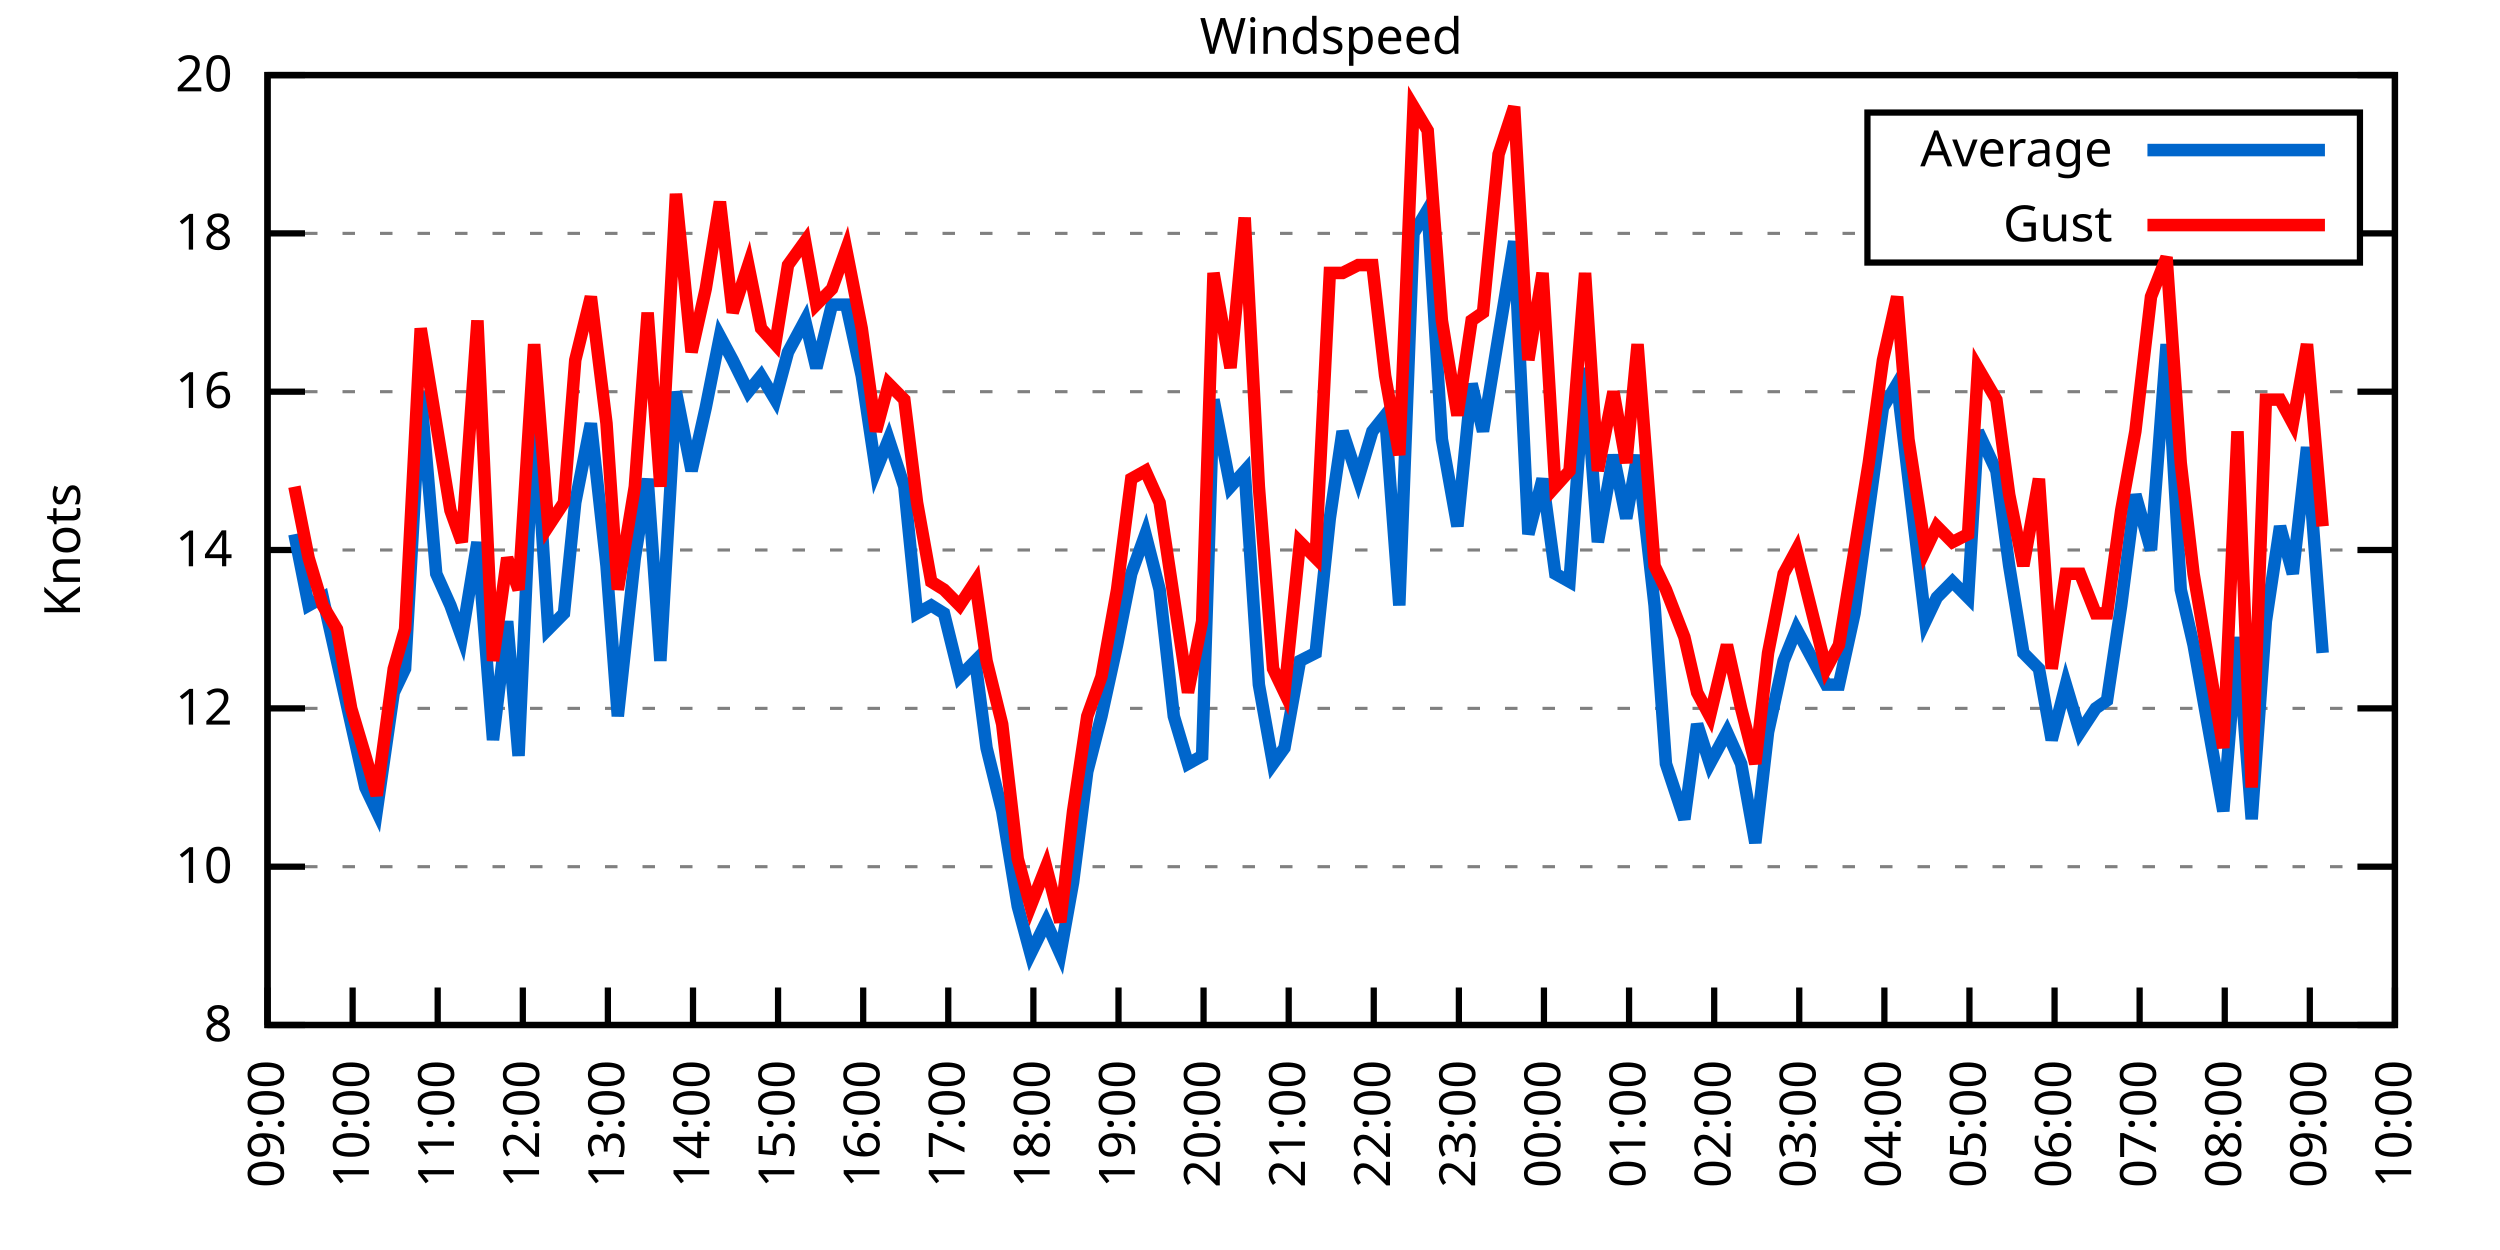
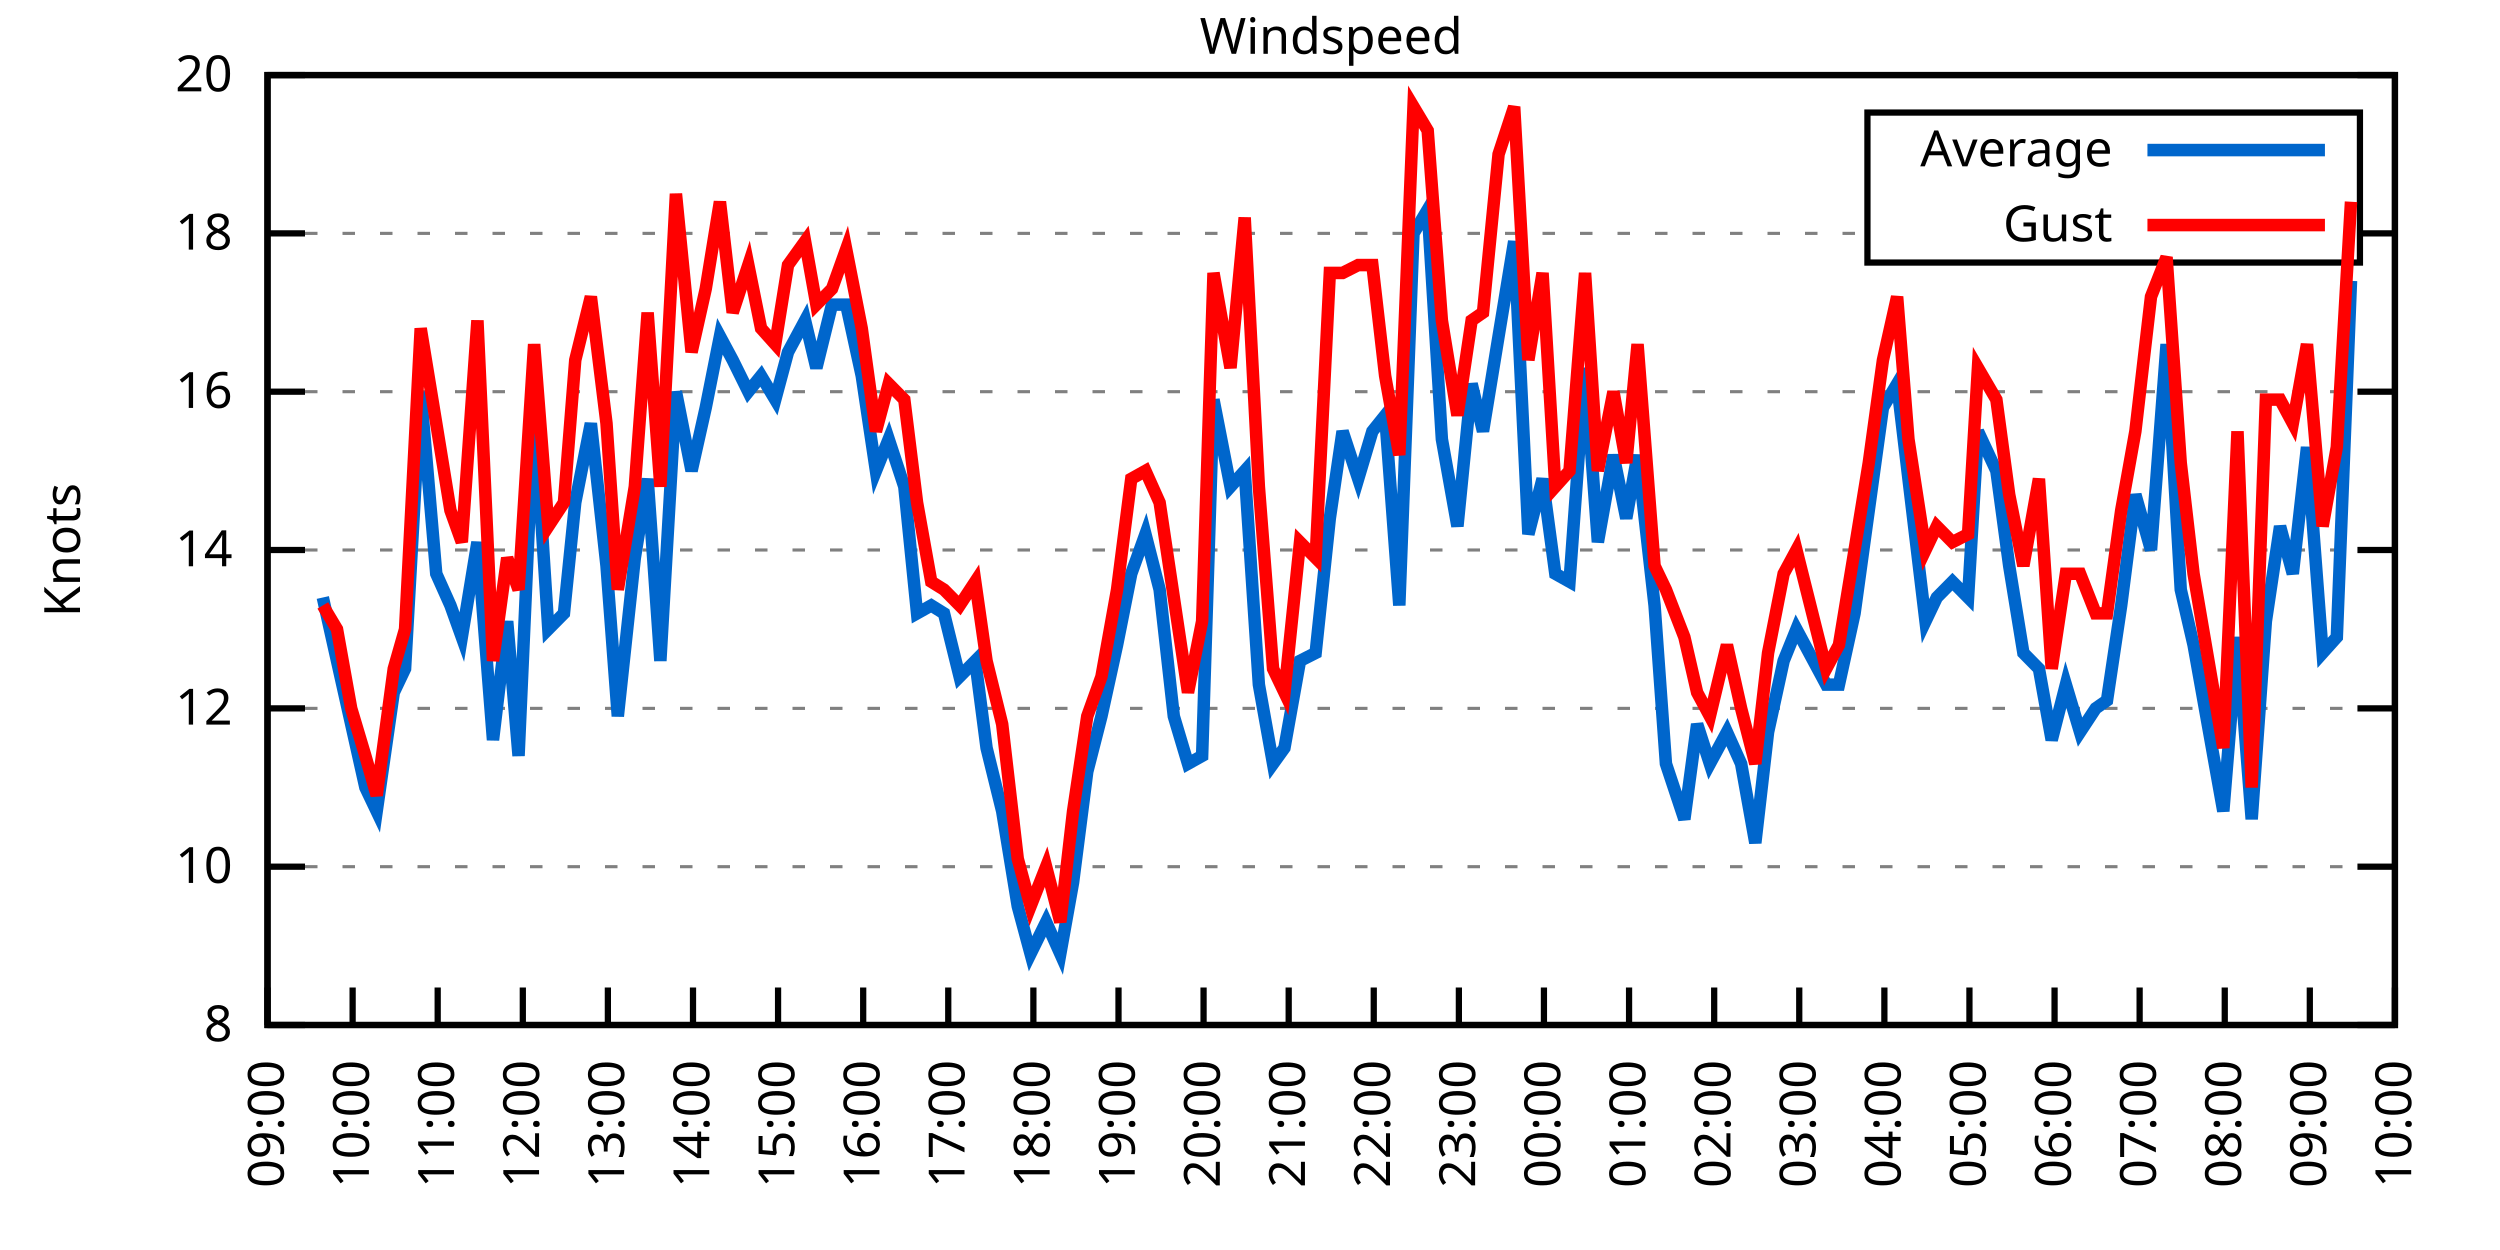
<svg xmlns="http://www.w3.org/2000/svg" xmlns:xlink="http://www.w3.org/1999/xlink" width="400" height="200" viewBox="0 0 400 200">
  <g id="gnuplot_canvas">
    <rect x="0" y="0" width="400" height="200" fill="none" />
    <defs>
      <circle id="gpDot" r="0.5" stroke-width="0.5" stroke="currentColor" />
      <path id="gpPt0" stroke-width="0.333" stroke="currentColor" d="M-1,0 h2 M0,-1 v2" />
      <path id="gpPt1" stroke-width="0.333" stroke="currentColor" d="M-1,-1 L1,1 M1,-1 L-1,1" />
      <path id="gpPt2" stroke-width="0.333" stroke="currentColor" d="M-1,0 L1,0 M0,-1 L0,1 M-1,-1 L1,1 M-1,1 L1,-1" />
      <rect id="gpPt3" stroke-width="0.333" stroke="currentColor" x="-1" y="-1" width="2" height="2" />
      <rect id="gpPt4" stroke-width="0.333" stroke="currentColor" fill="currentColor" x="-1" y="-1" width="2" height="2" />
      <circle id="gpPt5" stroke-width="0.333" stroke="currentColor" cx="0" cy="0" r="1" />
      <use xlink:href="#gpPt5" id="gpPt6" fill="currentColor" stroke="none" />
      <path id="gpPt7" stroke-width="0.333" stroke="currentColor" d="M0,-1.33 L-1.33,0.67 L1.33,0.67 z" />
      <use xlink:href="#gpPt7" id="gpPt8" fill="currentColor" stroke="none" />
      <use xlink:href="#gpPt7" id="gpPt9" stroke="currentColor" transform="rotate(180)" />
      <use xlink:href="#gpPt9" id="gpPt10" fill="currentColor" stroke="none" />
      <use xlink:href="#gpPt3" id="gpPt11" stroke="currentColor" transform="rotate(45)" />
      <use xlink:href="#gpPt11" id="gpPt12" fill="currentColor" stroke="none" />
      <path id="gpPt13" stroke-width="0.333" stroke="currentColor" d="M0,1.330 L1.265,0.411 L0.782,-1.067 L-0.782,-1.076 L-1.265,0.411 z" />
      <use xlink:href="#gpPt13" id="gpPt14" fill="currentColor" stroke="none" />
      <filter id="textbox" filterUnits="objectBoundingBox" x="0" y="0" height="1" width="1">
        <feFlood flood-color="white" flood-opacity="1" result="bgnd" />
        <feComposite in="SourceGraphic" in2="bgnd" operator="atop" />
      </filter>
      <filter id="greybox" filterUnits="objectBoundingBox" x="0" y="0" height="1" width="1">
        <feFlood flood-color="lightgrey" flood-opacity="1" result="grey" />
        <feComposite in="SourceGraphic" in2="grey" operator="atop" />
      </filter>
    </defs>
    <g fill="none" color="white" stroke="currentColor" stroke-width="1.00" stroke-linecap="butt" stroke-linejoin="miter">
</g>
    <g fill="none" color="black" stroke="currentColor" stroke-width="1.00" stroke-linecap="butt" stroke-linejoin="miter">
      <g stroke="none" shape-rendering="crispEdges">
        <polygon fill="rgb(255, 255, 255)" points="42.80,164.00 383.18,164.00 383.18,12.02 42.80,12.02 " />
      </g>
    </g>
    <g fill="none" color="black" stroke="currentColor" stroke-width="1.00" stroke-linecap="butt" stroke-linejoin="miter">
</g>
    <g fill="none" color="black" stroke="black" stroke-width="0.50" stroke-linecap="butt" stroke-linejoin="miter">
</g>
    <g fill="none" color="gray" stroke="currentColor" stroke-width="0.50" stroke-linecap="butt" stroke-linejoin="miter">
      <path stroke="gray" stroke-dasharray="2,4" class="gridline" d="M42.80,164.00 L383.19,164.00  " />
    </g>
    <g fill="none" color="gray" stroke="gray" stroke-width="1.00" stroke-linecap="butt" stroke-linejoin="miter">
</g>
    <g fill="none" color="black" stroke="currentColor" stroke-width="1.00" stroke-linecap="butt" stroke-linejoin="miter">
      <path stroke="black" d="M42.80,164.00 L48.80,164.00 M383.19,164.00 L377.19,164.00  " />
      <g transform="translate(37.20,166.60)" stroke="none" fill="black" font-family="Sans" font-size="8.00" text-anchor="end">
        <text>
          <tspan font-family="Sans"> 8</tspan>
        </text>
      </g>
    </g>
    <g fill="none" color="black" stroke="currentColor" stroke-width="1.00" stroke-linecap="butt" stroke-linejoin="miter">
</g>
    <g fill="none" color="black" stroke="black" stroke-width="0.50" stroke-linecap="butt" stroke-linejoin="miter">
</g>
    <g fill="none" color="gray" stroke="currentColor" stroke-width="0.50" stroke-linecap="butt" stroke-linejoin="miter">
      <path stroke="gray" stroke-dasharray="2,4" class="gridline" d="M42.80,138.67 L383.19,138.67  " />
    </g>
    <g fill="none" color="gray" stroke="gray" stroke-width="1.00" stroke-linecap="butt" stroke-linejoin="miter">
</g>
    <g fill="none" color="black" stroke="currentColor" stroke-width="1.00" stroke-linecap="butt" stroke-linejoin="miter">
      <path stroke="black" d="M42.80,138.67 L48.80,138.67 M383.19,138.67 L377.19,138.67  " />
      <g transform="translate(37.20,141.27)" stroke="none" fill="black" font-family="Sans" font-size="8.00" text-anchor="end">
        <text>
          <tspan font-family="Sans"> 10</tspan>
        </text>
      </g>
    </g>
    <g fill="none" color="black" stroke="currentColor" stroke-width="1.00" stroke-linecap="butt" stroke-linejoin="miter">
</g>
    <g fill="none" color="black" stroke="black" stroke-width="0.50" stroke-linecap="butt" stroke-linejoin="miter">
</g>
    <g fill="none" color="gray" stroke="currentColor" stroke-width="0.50" stroke-linecap="butt" stroke-linejoin="miter">
      <path stroke="gray" stroke-dasharray="2,4" class="gridline" d="M42.80,113.34 L383.19,113.34  " />
    </g>
    <g fill="none" color="gray" stroke="gray" stroke-width="1.00" stroke-linecap="butt" stroke-linejoin="miter">
</g>
    <g fill="none" color="black" stroke="currentColor" stroke-width="1.00" stroke-linecap="butt" stroke-linejoin="miter">
      <path stroke="black" d="M42.80,113.34 L48.80,113.34 M383.19,113.34 L377.19,113.34  " />
      <g transform="translate(37.20,115.94)" stroke="none" fill="black" font-family="Sans" font-size="8.00" text-anchor="end">
        <text>
          <tspan font-family="Sans"> 12</tspan>
        </text>
      </g>
    </g>
    <g fill="none" color="black" stroke="currentColor" stroke-width="1.00" stroke-linecap="butt" stroke-linejoin="miter">
</g>
    <g fill="none" color="black" stroke="black" stroke-width="0.50" stroke-linecap="butt" stroke-linejoin="miter">
</g>
    <g fill="none" color="gray" stroke="currentColor" stroke-width="0.50" stroke-linecap="butt" stroke-linejoin="miter">
      <path stroke="gray" stroke-dasharray="2,4" class="gridline" d="M42.80,88.00 L383.19,88.00  " />
    </g>
    <g fill="none" color="gray" stroke="gray" stroke-width="1.00" stroke-linecap="butt" stroke-linejoin="miter">
</g>
    <g fill="none" color="black" stroke="currentColor" stroke-width="1.00" stroke-linecap="butt" stroke-linejoin="miter">
      <path stroke="black" d="M42.80,88.00 L48.80,88.00 M383.19,88.00 L377.19,88.00  " />
      <g transform="translate(37.20,90.60)" stroke="none" fill="black" font-family="Sans" font-size="8.00" text-anchor="end">
        <text>
          <tspan font-family="Sans"> 14</tspan>
        </text>
      </g>
    </g>
    <g fill="none" color="black" stroke="currentColor" stroke-width="1.00" stroke-linecap="butt" stroke-linejoin="miter">
</g>
    <g fill="none" color="black" stroke="black" stroke-width="0.50" stroke-linecap="butt" stroke-linejoin="miter">
</g>
    <g fill="none" color="gray" stroke="currentColor" stroke-width="0.50" stroke-linecap="butt" stroke-linejoin="miter">
      <path stroke="gray" stroke-dasharray="2,4" class="gridline" d="M42.80,62.67 L383.19,62.67  " />
    </g>
    <g fill="none" color="gray" stroke="gray" stroke-width="1.00" stroke-linecap="butt" stroke-linejoin="miter">
</g>
    <g fill="none" color="black" stroke="currentColor" stroke-width="1.00" stroke-linecap="butt" stroke-linejoin="miter">
      <path stroke="black" d="M42.80,62.67 L48.80,62.67 M383.19,62.67 L377.19,62.67  " />
      <g transform="translate(37.20,65.27)" stroke="none" fill="black" font-family="Sans" font-size="8.00" text-anchor="end">
        <text>
          <tspan font-family="Sans"> 16</tspan>
        </text>
      </g>
    </g>
    <g fill="none" color="black" stroke="currentColor" stroke-width="1.00" stroke-linecap="butt" stroke-linejoin="miter">
</g>
    <g fill="none" color="black" stroke="black" stroke-width="0.50" stroke-linecap="butt" stroke-linejoin="miter">
</g>
    <g fill="none" color="gray" stroke="currentColor" stroke-width="0.50" stroke-linecap="butt" stroke-linejoin="miter">
      <path stroke="gray" stroke-dasharray="2,4" class="gridline" d="M42.80,37.34 L298.79,37.34 M377.59,37.34 L383.19,37.34  " />
    </g>
    <g fill="none" color="gray" stroke="gray" stroke-width="1.00" stroke-linecap="butt" stroke-linejoin="miter">
</g>
    <g fill="none" color="black" stroke="currentColor" stroke-width="1.00" stroke-linecap="butt" stroke-linejoin="miter">
      <path stroke="black" d="M42.80,37.34 L48.80,37.34 M383.19,37.34 L377.19,37.34  " />
      <g transform="translate(37.20,39.94)" stroke="none" fill="black" font-family="Sans" font-size="8.00" text-anchor="end">
        <text>
          <tspan font-family="Sans"> 18</tspan>
        </text>
      </g>
    </g>
    <g fill="none" color="black" stroke="currentColor" stroke-width="1.00" stroke-linecap="butt" stroke-linejoin="miter">
</g>
    <g fill="none" color="black" stroke="black" stroke-width="0.50" stroke-linecap="butt" stroke-linejoin="miter">
</g>
    <g fill="none" color="gray" stroke="currentColor" stroke-width="0.50" stroke-linecap="butt" stroke-linejoin="miter">
      <path stroke="gray" stroke-dasharray="2,4" class="gridline" d="M42.80,12.01 L383.19,12.01  " />
    </g>
    <g fill="none" color="gray" stroke="gray" stroke-width="1.00" stroke-linecap="butt" stroke-linejoin="miter">
</g>
    <g fill="none" color="black" stroke="currentColor" stroke-width="1.00" stroke-linecap="butt" stroke-linejoin="miter">
      <path stroke="black" d="M42.80,12.01 L48.80,12.01 M383.19,12.01 L377.19,12.01  " />
      <g transform="translate(37.20,14.61)" stroke="none" fill="black" font-family="Sans" font-size="8.00" text-anchor="end">
        <text>
          <tspan font-family="Sans"> 20</tspan>
        </text>
      </g>
    </g>
    <g fill="none" color="black" stroke="currentColor" stroke-width="1.00" stroke-linecap="butt" stroke-linejoin="miter">
      <path stroke="black" d="M42.80,164.00 L42.80,158.00  " />
      <g transform="translate(45.40,169.60) rotate(270.00)" stroke="none" fill="black" font-family="Sans" font-size="8.00" text-anchor="end">
        <text>
          <tspan font-family="Sans">09:00</tspan>
        </text>
      </g>
    </g>
    <g fill="none" color="black" stroke="currentColor" stroke-width="1.00" stroke-linecap="butt" stroke-linejoin="miter">
      <path stroke="black" d="M56.42,164.00 L56.42,158.00  " />
      <g transform="translate(59.02,169.60) rotate(270.00)" stroke="none" fill="black" font-family="Sans" font-size="8.00" text-anchor="end">
        <text>
          <tspan font-family="Sans">10:00</tspan>
        </text>
      </g>
    </g>
    <g fill="none" color="black" stroke="currentColor" stroke-width="1.00" stroke-linecap="butt" stroke-linejoin="miter">
      <path stroke="black" d="M70.03,164.00 L70.03,158.00  " />
      <g transform="translate(72.63,169.60) rotate(270.00)" stroke="none" fill="black" font-family="Sans" font-size="8.00" text-anchor="end">
        <text>
          <tspan font-family="Sans">11:00</tspan>
        </text>
      </g>
    </g>
    <g fill="none" color="black" stroke="currentColor" stroke-width="1.00" stroke-linecap="butt" stroke-linejoin="miter">
      <path stroke="black" d="M83.65,164.00 L83.65,158.00  " />
      <g transform="translate(86.25,169.60) rotate(270.00)" stroke="none" fill="black" font-family="Sans" font-size="8.00" text-anchor="end">
        <text>
          <tspan font-family="Sans">12:00</tspan>
        </text>
      </g>
    </g>
    <g fill="none" color="black" stroke="currentColor" stroke-width="1.00" stroke-linecap="butt" stroke-linejoin="miter">
      <path stroke="black" d="M97.26,164.00 L97.26,158.00  " />
      <g transform="translate(99.86,169.60) rotate(270.00)" stroke="none" fill="black" font-family="Sans" font-size="8.00" text-anchor="end">
        <text>
          <tspan font-family="Sans">13:00</tspan>
        </text>
      </g>
    </g>
    <g fill="none" color="black" stroke="currentColor" stroke-width="1.00" stroke-linecap="butt" stroke-linejoin="miter">
      <path stroke="black" d="M110.88,164.00 L110.88,158.00  " />
      <g transform="translate(113.48,169.60) rotate(270.00)" stroke="none" fill="black" font-family="Sans" font-size="8.00" text-anchor="end">
        <text>
          <tspan font-family="Sans">14:00</tspan>
        </text>
      </g>
    </g>
    <g fill="none" color="black" stroke="currentColor" stroke-width="1.00" stroke-linecap="butt" stroke-linejoin="miter">
      <path stroke="black" d="M124.49,164.00 L124.49,158.00  " />
      <g transform="translate(127.09,169.60) rotate(270.00)" stroke="none" fill="black" font-family="Sans" font-size="8.00" text-anchor="end">
        <text>
          <tspan font-family="Sans">15:00</tspan>
        </text>
      </g>
    </g>
    <g fill="none" color="black" stroke="currentColor" stroke-width="1.00" stroke-linecap="butt" stroke-linejoin="miter">
      <path stroke="black" d="M138.11,164.00 L138.11,158.00  " />
      <g transform="translate(140.71,169.60) rotate(270.00)" stroke="none" fill="black" font-family="Sans" font-size="8.00" text-anchor="end">
        <text>
          <tspan font-family="Sans">16:00</tspan>
        </text>
      </g>
    </g>
    <g fill="none" color="black" stroke="currentColor" stroke-width="1.00" stroke-linecap="butt" stroke-linejoin="miter">
      <path stroke="black" d="M151.72,164.00 L151.72,158.00  " />
      <g transform="translate(154.32,169.60) rotate(270.00)" stroke="none" fill="black" font-family="Sans" font-size="8.00" text-anchor="end">
        <text>
          <tspan font-family="Sans">17:00</tspan>
        </text>
      </g>
    </g>
    <g fill="none" color="black" stroke="currentColor" stroke-width="1.00" stroke-linecap="butt" stroke-linejoin="miter">
      <path stroke="black" d="M165.34,164.00 L165.34,158.00  " />
      <g transform="translate(167.94,169.60) rotate(270.00)" stroke="none" fill="black" font-family="Sans" font-size="8.00" text-anchor="end">
        <text>
          <tspan font-family="Sans">18:00</tspan>
        </text>
      </g>
    </g>
    <g fill="none" color="black" stroke="currentColor" stroke-width="1.00" stroke-linecap="butt" stroke-linejoin="miter">
      <path stroke="black" d="M178.96,164.00 L178.96,158.00  " />
      <g transform="translate(181.56,169.60) rotate(270.00)" stroke="none" fill="black" font-family="Sans" font-size="8.00" text-anchor="end">
        <text>
          <tspan font-family="Sans">19:00</tspan>
        </text>
      </g>
    </g>
    <g fill="none" color="black" stroke="currentColor" stroke-width="1.00" stroke-linecap="butt" stroke-linejoin="miter">
      <path stroke="black" d="M192.57,164.00 L192.57,158.00  " />
      <g transform="translate(195.17,169.60) rotate(270.00)" stroke="none" fill="black" font-family="Sans" font-size="8.00" text-anchor="end">
        <text>
          <tspan font-family="Sans">20:00</tspan>
        </text>
      </g>
    </g>
    <g fill="none" color="black" stroke="currentColor" stroke-width="1.00" stroke-linecap="butt" stroke-linejoin="miter">
      <path stroke="black" d="M206.19,164.00 L206.19,158.00  " />
      <g transform="translate(208.79,169.60) rotate(270.00)" stroke="none" fill="black" font-family="Sans" font-size="8.00" text-anchor="end">
        <text>
          <tspan font-family="Sans">21:00</tspan>
        </text>
      </g>
    </g>
    <g fill="none" color="black" stroke="currentColor" stroke-width="1.00" stroke-linecap="butt" stroke-linejoin="miter">
      <path stroke="black" d="M219.80,164.00 L219.80,158.00  " />
      <g transform="translate(222.40,169.60) rotate(270.00)" stroke="none" fill="black" font-family="Sans" font-size="8.00" text-anchor="end">
        <text>
          <tspan font-family="Sans">22:00</tspan>
        </text>
      </g>
    </g>
    <g fill="none" color="black" stroke="currentColor" stroke-width="1.00" stroke-linecap="butt" stroke-linejoin="miter">
      <path stroke="black" d="M233.42,164.00 L233.42,158.00  " />
      <g transform="translate(236.02,169.60) rotate(270.00)" stroke="none" fill="black" font-family="Sans" font-size="8.00" text-anchor="end">
        <text>
          <tspan font-family="Sans">23:00</tspan>
        </text>
      </g>
    </g>
    <g fill="none" color="black" stroke="currentColor" stroke-width="1.00" stroke-linecap="butt" stroke-linejoin="miter">
      <path stroke="black" d="M247.03,164.00 L247.03,158.00  " />
      <g transform="translate(249.63,169.60) rotate(270.00)" stroke="none" fill="black" font-family="Sans" font-size="8.00" text-anchor="end">
        <text>
          <tspan font-family="Sans">00:00</tspan>
        </text>
      </g>
    </g>
    <g fill="none" color="black" stroke="currentColor" stroke-width="1.00" stroke-linecap="butt" stroke-linejoin="miter">
      <path stroke="black" d="M260.65,164.00 L260.65,158.00  " />
      <g transform="translate(263.25,169.60) rotate(270.00)" stroke="none" fill="black" font-family="Sans" font-size="8.00" text-anchor="end">
        <text>
          <tspan font-family="Sans">01:00</tspan>
        </text>
      </g>
    </g>
    <g fill="none" color="black" stroke="currentColor" stroke-width="1.00" stroke-linecap="butt" stroke-linejoin="miter">
      <path stroke="black" d="M274.27,164.00 L274.27,158.00  " />
      <g transform="translate(276.87,169.60) rotate(270.00)" stroke="none" fill="black" font-family="Sans" font-size="8.00" text-anchor="end">
        <text>
          <tspan font-family="Sans">02:00</tspan>
        </text>
      </g>
    </g>
    <g fill="none" color="black" stroke="currentColor" stroke-width="1.00" stroke-linecap="butt" stroke-linejoin="miter">
      <path stroke="black" d="M287.88,164.00 L287.88,158.00  " />
      <g transform="translate(290.48,169.60) rotate(270.00)" stroke="none" fill="black" font-family="Sans" font-size="8.00" text-anchor="end">
        <text>
          <tspan font-family="Sans">03:00</tspan>
        </text>
      </g>
    </g>
    <g fill="none" color="black" stroke="currentColor" stroke-width="1.00" stroke-linecap="butt" stroke-linejoin="miter">
      <path stroke="black" d="M301.50,164.00 L301.50,158.00  " />
      <g transform="translate(304.10,169.60) rotate(270.00)" stroke="none" fill="black" font-family="Sans" font-size="8.00" text-anchor="end">
        <text>
          <tspan font-family="Sans">04:00</tspan>
        </text>
      </g>
    </g>
    <g fill="none" color="black" stroke="currentColor" stroke-width="1.00" stroke-linecap="butt" stroke-linejoin="miter">
      <path stroke="black" d="M315.11,164.00 L315.11,158.00  " />
      <g transform="translate(317.71,169.60) rotate(270.00)" stroke="none" fill="black" font-family="Sans" font-size="8.00" text-anchor="end">
        <text>
          <tspan font-family="Sans">05:00</tspan>
        </text>
      </g>
    </g>
    <g fill="none" color="black" stroke="currentColor" stroke-width="1.00" stroke-linecap="butt" stroke-linejoin="miter">
      <path stroke="black" d="M328.73,164.00 L328.73,158.00  " />
      <g transform="translate(331.33,169.60) rotate(270.00)" stroke="none" fill="black" font-family="Sans" font-size="8.00" text-anchor="end">
        <text>
          <tspan font-family="Sans">06:00</tspan>
        </text>
      </g>
    </g>
    <g fill="none" color="black" stroke="currentColor" stroke-width="1.00" stroke-linecap="butt" stroke-linejoin="miter">
      <path stroke="black" d="M342.34,164.00 L342.34,158.00  " />
      <g transform="translate(344.94,169.60) rotate(270.00)" stroke="none" fill="black" font-family="Sans" font-size="8.00" text-anchor="end">
        <text>
          <tspan font-family="Sans">07:00</tspan>
        </text>
      </g>
    </g>
    <g fill="none" color="black" stroke="currentColor" stroke-width="1.00" stroke-linecap="butt" stroke-linejoin="miter">
      <path stroke="black" d="M355.96,164.00 L355.96,158.00  " />
      <g transform="translate(358.56,169.60) rotate(270.00)" stroke="none" fill="black" font-family="Sans" font-size="8.00" text-anchor="end">
        <text>
          <tspan font-family="Sans">08:00</tspan>
        </text>
      </g>
    </g>
    <g fill="none" color="black" stroke="currentColor" stroke-width="1.00" stroke-linecap="butt" stroke-linejoin="miter">
      <path stroke="black" d="M369.57,164.00 L369.57,158.00  " />
      <g transform="translate(372.17,169.60) rotate(270.00)" stroke="none" fill="black" font-family="Sans" font-size="8.00" text-anchor="end">
        <text>
          <tspan font-family="Sans">09:00</tspan>
        </text>
      </g>
    </g>
    <g fill="none" color="black" stroke="currentColor" stroke-width="1.00" stroke-linecap="butt" stroke-linejoin="miter">
      <path stroke="black" d="M383.19,164.00 L383.19,158.00  " />
      <g transform="translate(385.79,169.60) rotate(270.00)" stroke="none" fill="black" font-family="Sans" font-size="8.00" text-anchor="end">
        <text>
          <tspan font-family="Sans">10:00</tspan>
        </text>
      </g>
    </g>
    <g fill="none" color="black" stroke="currentColor" stroke-width="1.00" stroke-linecap="butt" stroke-linejoin="miter">
</g>
    <g fill="none" color="black" stroke="currentColor" stroke-width="1.00" stroke-linecap="butt" stroke-linejoin="miter">
      <path stroke="black" d="M42.80,12.01 L42.80,164.00 L383.19,164.00 L383.19,12.01 L42.80,12.01 Z  " />
    </g>
    <g fill="none" color="black" stroke="currentColor" stroke-width="1.00" stroke-linecap="butt" stroke-linejoin="miter">
</g>
    <g fill="none" color="black" stroke="currentColor" stroke-width="1.00" stroke-linecap="butt" stroke-linejoin="miter">
      <path stroke="black" d="M298.79,42.01 L298.79,18.01 L377.59,18.01 L377.59,42.01 L298.79,42.01 Z  " />
    </g>
    <g id="Windspeed_plot_1">
      <g fill="none" color="white" stroke="black" stroke-width="2.00" stroke-linecap="butt" stroke-linejoin="miter">
</g>
      <g fill="none" color="black" stroke="currentColor" stroke-width="2.00" stroke-linecap="butt" stroke-linejoin="miter">
        <g transform="translate(337.99,26.61)" stroke="none" fill="black" font-family="Sans" font-size="8.00" text-anchor="end">
          <text>
            <tspan font-family="Sans">Average</tspan>
          </text>
        </g>
      </g>
      <g fill="none" color="black" stroke="currentColor" stroke-width="2.00" stroke-linecap="butt" stroke-linejoin="miter">
-         <path stroke="rgb(  0, 102, 204)" d="M343.59,24.01 L371.99,24.01 M47.11,85.47 L49.38,96.87 L51.65,95.60 L53.92,105.74 L56.19,115.87 L58.46,126.00   L60.27,129.80 L63.00,110.80 L64.81,107.00 L67.31,62.67 L69.80,91.80 L72.07,96.87 L73.89,101.94 L76.39,86.74   L78.88,118.40 L81.15,99.40 L82.97,120.94 L85.46,65.21 L87.73,100.67 L90.23,98.14 L92.04,80.41 L94.54,67.74   L97.04,90.54 L98.85,114.60 L101.57,89.27 L103.62,76.61 L105.66,105.74 L108.15,62.67 L110.65,75.34 L112.92,65.21   L115.19,53.81 L117.23,57.61 L119.73,62.67 L121.77,60.14 L124.04,63.94 L126.08,56.34 L128.81,51.27 L130.62,58.87   L133.12,48.74 L135.39,48.74 L137.88,60.14 L140.15,75.34 L142.19,70.27 L144.69,77.87 L146.73,98.14 L149.00,96.87   L151.04,98.14 L153.54,108.27 L156.04,105.74 L157.85,119.67 L160.35,129.80 L162.84,145.00 L164.89,152.60 L167.38,147.53   L169.65,152.60 L171.69,141.20 L173.96,123.47 L176.23,114.60 L178.73,103.20 L181.00,91.80 L183.27,85.47 L185.54,94.34   L187.81,114.60 L190.08,122.20 L192.34,120.94 L194.16,63.94 L196.88,77.87 L199.15,75.34 L201.42,109.54 L203.69,122.20   L205.51,119.67 L208.00,105.74 L210.50,104.47 L212.77,82.94 L214.81,69.01 L217.31,76.61 L219.58,69.01 L221.62,66.47   L223.89,96.87 L226.16,37.34 L228.43,33.54 L230.70,70.27 L233.19,84.21 L235.46,61.41 L237.28,69.01 L239.77,53.81   L242.27,38.61 L244.54,85.47 L246.81,76.61 L248.85,91.80 L251.12,93.07 L253.61,58.87 L255.66,86.74 L258.15,72.81   L260.20,82.94 L262.01,72.81 L264.73,96.87 L266.55,122.20 L269.50,131.07 L271.54,115.87 L273.58,122.20 L276.31,117.14   L278.58,122.20 L280.85,134.87 L282.89,117.14 L285.38,105.74 L287.43,100.67 L292.19,109.54 L294.23,109.54 L296.73,98.14   L299.00,81.67 L301.27,65.21 L303.54,61.41 L305.35,76.61 L308.08,99.40 L309.89,95.60 L312.39,93.07 L314.89,95.60   L316.47,69.01 L319.42,75.34 L321.47,90.54 L323.74,104.47 L326.23,107.00 L328.27,118.40 L330.54,109.54 L332.81,117.14   L335.31,113.34 L337.12,112.07 L339.39,96.87 L341.66,79.14 L344.16,88.00 L346.65,55.07 L348.92,94.34 L350.97,103.20   L355.73,129.80 L358.00,101.94 L360.27,131.07 L362.54,99.40 L364.81,84.21 L366.85,91.80 L369.12,71.54 L371.62,104.47    " />
+         <path stroke="rgb(  0, 102, 204)" d="M343.59,24.01 L371.99,24.01 M51.65,95.60 L53.92,105.74 L56.19,115.87 L58.46,126.00 L60.27,129.80 L63.00,110.80   L64.81,107.00 L67.31,62.67 L69.80,91.80 L72.07,96.87 L73.89,101.94 L76.39,86.74 L78.88,118.40 L81.15,99.40   L82.97,120.94 L85.46,65.21 L87.73,100.67 L90.23,98.14 L92.04,80.41 L94.54,67.74 L97.04,90.54 L98.85,114.60   L101.57,89.27 L103.62,76.61 L105.66,105.74 L108.15,62.67 L110.65,75.34 L112.92,65.21 L115.19,53.81 L117.23,57.61   L119.73,62.67 L121.77,60.14 L124.04,63.94 L126.08,56.34 L128.81,51.27 L130.62,58.87 L133.12,48.74 L135.39,48.74   L137.88,60.14 L140.15,75.34 L142.19,70.27 L144.69,77.87 L146.73,98.14 L149.00,96.87 L151.04,98.14 L153.54,108.27   L156.04,105.74 L157.85,119.67 L160.35,129.80 L162.84,145.00 L164.89,152.60 L167.38,147.53 L169.65,152.60 L171.69,141.20   L173.96,123.47 L176.23,114.60 L178.73,103.20 L181.00,91.80 L183.27,85.47 L185.54,94.34 L187.81,114.60 L190.08,122.20   L192.34,120.94 L194.16,63.94 L196.88,77.87 L199.15,75.34 L201.42,109.54 L203.69,122.20 L205.51,119.67 L208.00,105.74   L210.50,104.47 L212.77,82.94 L214.81,69.01 L217.31,76.61 L219.58,69.01 L221.62,66.47 L223.89,96.87 L226.16,37.34   L228.43,33.54 L230.70,70.27 L233.19,84.21 L235.46,61.41 L237.28,69.01 L239.77,53.81 L242.27,38.61 L244.54,85.47   L246.81,76.61 L248.85,91.80 L251.12,93.07 L253.61,58.87 L255.66,86.74 L258.15,72.81 L260.20,82.94 L262.01,72.81   L264.73,96.87 L266.55,122.20 L269.50,131.07 L271.54,115.87 L273.58,122.20 L276.31,117.14 L278.58,122.20 L280.85,134.87   L282.89,117.14 L285.38,105.74 L287.43,100.67 L292.19,109.54 L294.23,109.54 L296.73,98.14 L299.00,81.67 L301.27,65.21   L303.54,61.41 L305.35,76.61 L308.08,99.40 L309.89,95.60 L312.39,93.07 L314.89,95.60 L316.47,69.01 L319.42,75.34   L321.47,90.54 L323.74,104.47 L326.23,107.00 L328.27,118.40 L330.54,109.54 L332.81,117.14 L335.31,113.34 L337.12,112.07   L339.39,96.87 L341.66,79.14 L344.16,88.00 L346.65,55.07 L348.92,94.34 L350.97,103.20 L355.73,129.80 L358.00,101.94   L360.27,131.07 L362.54,99.40 L364.81,84.21 L366.85,91.80 L369.12,71.54 L371.62,104.47 L373.89,101.94 L376.16,44.94    " />
      </g>
    </g>
    <g id="Windspeed_plot_2">
      <g fill="none" color="black" stroke="currentColor" stroke-width="2.00" stroke-linecap="butt" stroke-linejoin="miter">
        <g transform="translate(337.99,38.61)" stroke="none" fill="black" font-family="Sans" font-size="8.00" text-anchor="end">
          <text>
            <tspan font-family="Sans">Gust</tspan>
          </text>
        </g>
      </g>
      <g fill="none" color="black" stroke="currentColor" stroke-width="2.00" stroke-linecap="butt" stroke-linejoin="miter">
-         <path stroke="rgb(255,   0,   0)" d="M343.59,36.01 L371.99,36.01 M47.11,77.87 L49.38,89.27 L51.65,96.87 L53.92,100.67 L56.19,113.34 L58.46,120.94   L60.27,127.27 L63.00,107.00 L64.81,100.67 L67.31,52.54 L69.80,67.74 L72.07,81.67 L73.89,86.74 L76.39,51.27   L78.88,105.74 L81.15,89.27 L82.97,94.34 L85.46,55.07 L87.73,84.21 L90.23,80.41 L92.04,57.61 L94.54,47.47   L97.04,67.74 L98.85,94.34 L101.57,77.87 L103.62,50.01 L105.66,77.87 L108.15,31.01 L110.65,56.34 L112.92,46.21   L115.19,32.28 L117.23,50.01 L119.73,42.41 L121.77,52.54 L124.04,55.07 L126.08,42.41 L128.81,38.61 L130.62,48.74   L133.12,46.21 L135.39,39.87 L137.88,52.54 L140.15,69.01 L142.19,61.41 L144.69,63.94 L146.73,80.41 L149.00,93.07   L151.04,94.34 L153.54,96.87 L156.04,93.07 L157.85,105.74 L160.35,115.87 L162.84,137.40 L164.89,145.00 L167.38,138.67   L169.65,147.53 L171.69,129.80 L173.96,114.60 L176.23,108.27 L178.73,94.34 L181.00,76.61 L183.27,75.34 L185.54,80.41   L187.81,95.60 L190.08,110.80 L192.34,99.40 L194.16,43.67 L196.88,58.87 L199.15,34.81 L201.42,77.87 L203.69,107.00   L205.51,110.80 L208.00,86.74 L210.50,89.27 L212.77,43.67 L214.81,43.67 L217.31,42.41 L219.58,42.41 L221.62,60.14   L223.89,72.81 L226.16,17.08 L228.43,20.88 L230.70,51.27 L233.19,66.47 L235.46,51.27 L237.28,50.01 L239.77,24.68   L242.27,17.08 L244.54,57.61 L246.81,43.67 L248.85,77.87 L251.12,75.34 L253.61,43.67 L255.66,75.34 L258.15,62.67   L260.20,74.07 L262.01,55.07 L264.73,90.54 L266.55,94.34 L269.50,101.94 L271.54,110.80 L273.58,114.60 L276.31,103.20   L278.58,113.34 L280.85,122.20 L282.89,104.47 L285.38,91.80 L287.43,88.00 L292.19,107.00 L294.23,103.20 L296.73,88.00   L299.00,74.07 L301.27,57.61 L303.54,47.47 L305.35,70.27 L308.08,88.00 L309.89,84.21 L312.39,86.74 L314.89,85.47   L316.47,58.87 L319.42,63.94 L321.47,79.14 L323.74,90.54 L326.23,76.61 L328.27,107.00 L330.54,91.80 L332.81,91.80   L335.31,98.14 L337.12,98.14 L339.39,81.67 L341.66,69.01 L344.16,47.47 L346.65,41.14 L348.92,74.07 L350.97,91.80   L355.73,119.67 L358.00,69.01 L360.27,126.00 L362.54,63.94 L364.81,63.94 L366.85,67.74 L369.12,55.07 L371.62,84.21    " />
+         <path stroke="rgb(255,   0,   0)" d="M343.59,36.01 L371.99,36.01 M51.65,96.87 L53.92,100.67 L56.19,113.34 L58.46,120.94 L60.27,127.27 L63.00,107.00   L64.81,100.67 L67.31,52.54 L69.80,67.74 L72.07,81.67 L73.89,86.74 L76.39,51.27 L78.88,105.74 L81.15,89.27   L82.97,94.34 L85.46,55.07 L87.73,84.21 L90.23,80.41 L92.04,57.61 L94.54,47.47 L97.04,67.74 L98.85,94.34   L101.57,77.87 L103.62,50.01 L105.66,77.87 L108.15,31.01 L110.65,56.34 L112.92,46.21 L115.19,32.28 L117.23,50.01   L119.73,42.41 L121.77,52.54 L124.04,55.07 L126.08,42.41 L128.81,38.61 L130.62,48.74 L133.12,46.21 L135.39,39.87   L137.88,52.54 L140.15,69.01 L142.19,61.41 L144.69,63.94 L146.73,80.41 L149.00,93.07 L151.04,94.34 L153.54,96.87   L156.04,93.07 L157.85,105.74 L160.35,115.87 L162.84,137.40 L164.89,145.00 L167.38,138.67 L169.65,147.53 L171.69,129.80   L173.96,114.60 L176.23,108.27 L178.73,94.34 L181.00,76.61 L183.27,75.34 L185.54,80.41 L187.81,95.60 L190.08,110.80   L192.34,99.40 L194.16,43.67 L196.88,58.87 L199.15,34.81 L201.42,77.87 L203.69,107.00 L205.51,110.80 L208.00,86.74   L210.50,89.27 L212.77,43.67 L214.81,43.67 L217.31,42.41 L219.58,42.41 L221.62,60.14 L223.89,72.81 L226.16,17.08   L228.43,20.88 L230.70,51.27 L233.19,66.47 L235.46,51.27 L237.28,50.01 L239.77,24.68 L242.27,17.08 L244.54,57.61   L246.81,43.67 L248.85,77.87 L251.12,75.34 L253.61,43.67 L255.66,75.34 L258.15,62.67 L260.20,74.07 L262.01,55.07   L264.73,90.54 L266.55,94.34 L269.50,101.94 L271.54,110.80 L273.58,114.60 L276.31,103.20 L278.58,113.34 L280.85,122.20   L282.89,104.47 L285.38,91.80 L287.43,88.00 L292.19,107.00 L294.23,103.20 L296.73,88.00 L299.00,74.07 L301.27,57.61   L303.54,47.47 L305.35,70.27 L308.08,88.00 L309.89,84.21 L312.39,86.74 L314.89,85.47 L316.47,58.87 L319.42,63.94   L321.47,79.14 L323.74,90.54 L326.23,76.61 L328.27,107.00 L330.54,91.80 L332.81,91.80 L335.31,98.14 L337.12,98.14   L339.39,81.67 L341.66,69.01 L344.16,47.47 L346.65,41.14 L348.92,74.07 L350.97,91.80 L355.73,119.67 L358.00,69.01   L360.27,126.00 L362.54,63.94 L364.81,63.94 L366.85,67.74 L369.12,55.07 L371.62,84.21 L373.89,71.54 L376.16,32.28    " />
      </g>
    </g>
    <g fill="none" color="black" stroke="currentColor" stroke-width="2.00" stroke-linecap="butt" stroke-linejoin="miter">
</g>
    <g fill="none" color="black" stroke="black" stroke-width="1.00" stroke-linecap="butt" stroke-linejoin="miter">
</g>
    <g fill="none" color="black" stroke="currentColor" stroke-width="1.00" stroke-linecap="butt" stroke-linejoin="miter">
      <path stroke="black" d="M42.80,12.01 L42.80,164.00 L383.19,164.00 L383.19,12.01 L42.80,12.01 Z  " />
      <g transform="translate(12.80,88.01) rotate(270.00)" stroke="none" fill="black" font-family="Sans" font-size="8.00" text-anchor="middle">
        <text>
          <tspan font-family="Sans">Knots</tspan>
        </text>
      </g>
    </g>
    <g fill="none" color="black" stroke="currentColor" stroke-width="1.00" stroke-linecap="butt" stroke-linejoin="miter">
</g>
    <g fill="none" color="black" stroke="currentColor" stroke-width="1.00" stroke-linecap="butt" stroke-linejoin="miter">
      <g transform="translate(212.99,8.61)" stroke="none" fill="black" font-family="Sans" font-size="8.00" text-anchor="middle">
        <text>
          <tspan font-family="Sans">Windspeed</tspan>
        </text>
      </g>
    </g>
    <g fill="none" color="black" stroke="currentColor" stroke-width="1.00" stroke-linecap="butt" stroke-linejoin="miter">
</g>
  </g>
</svg>
